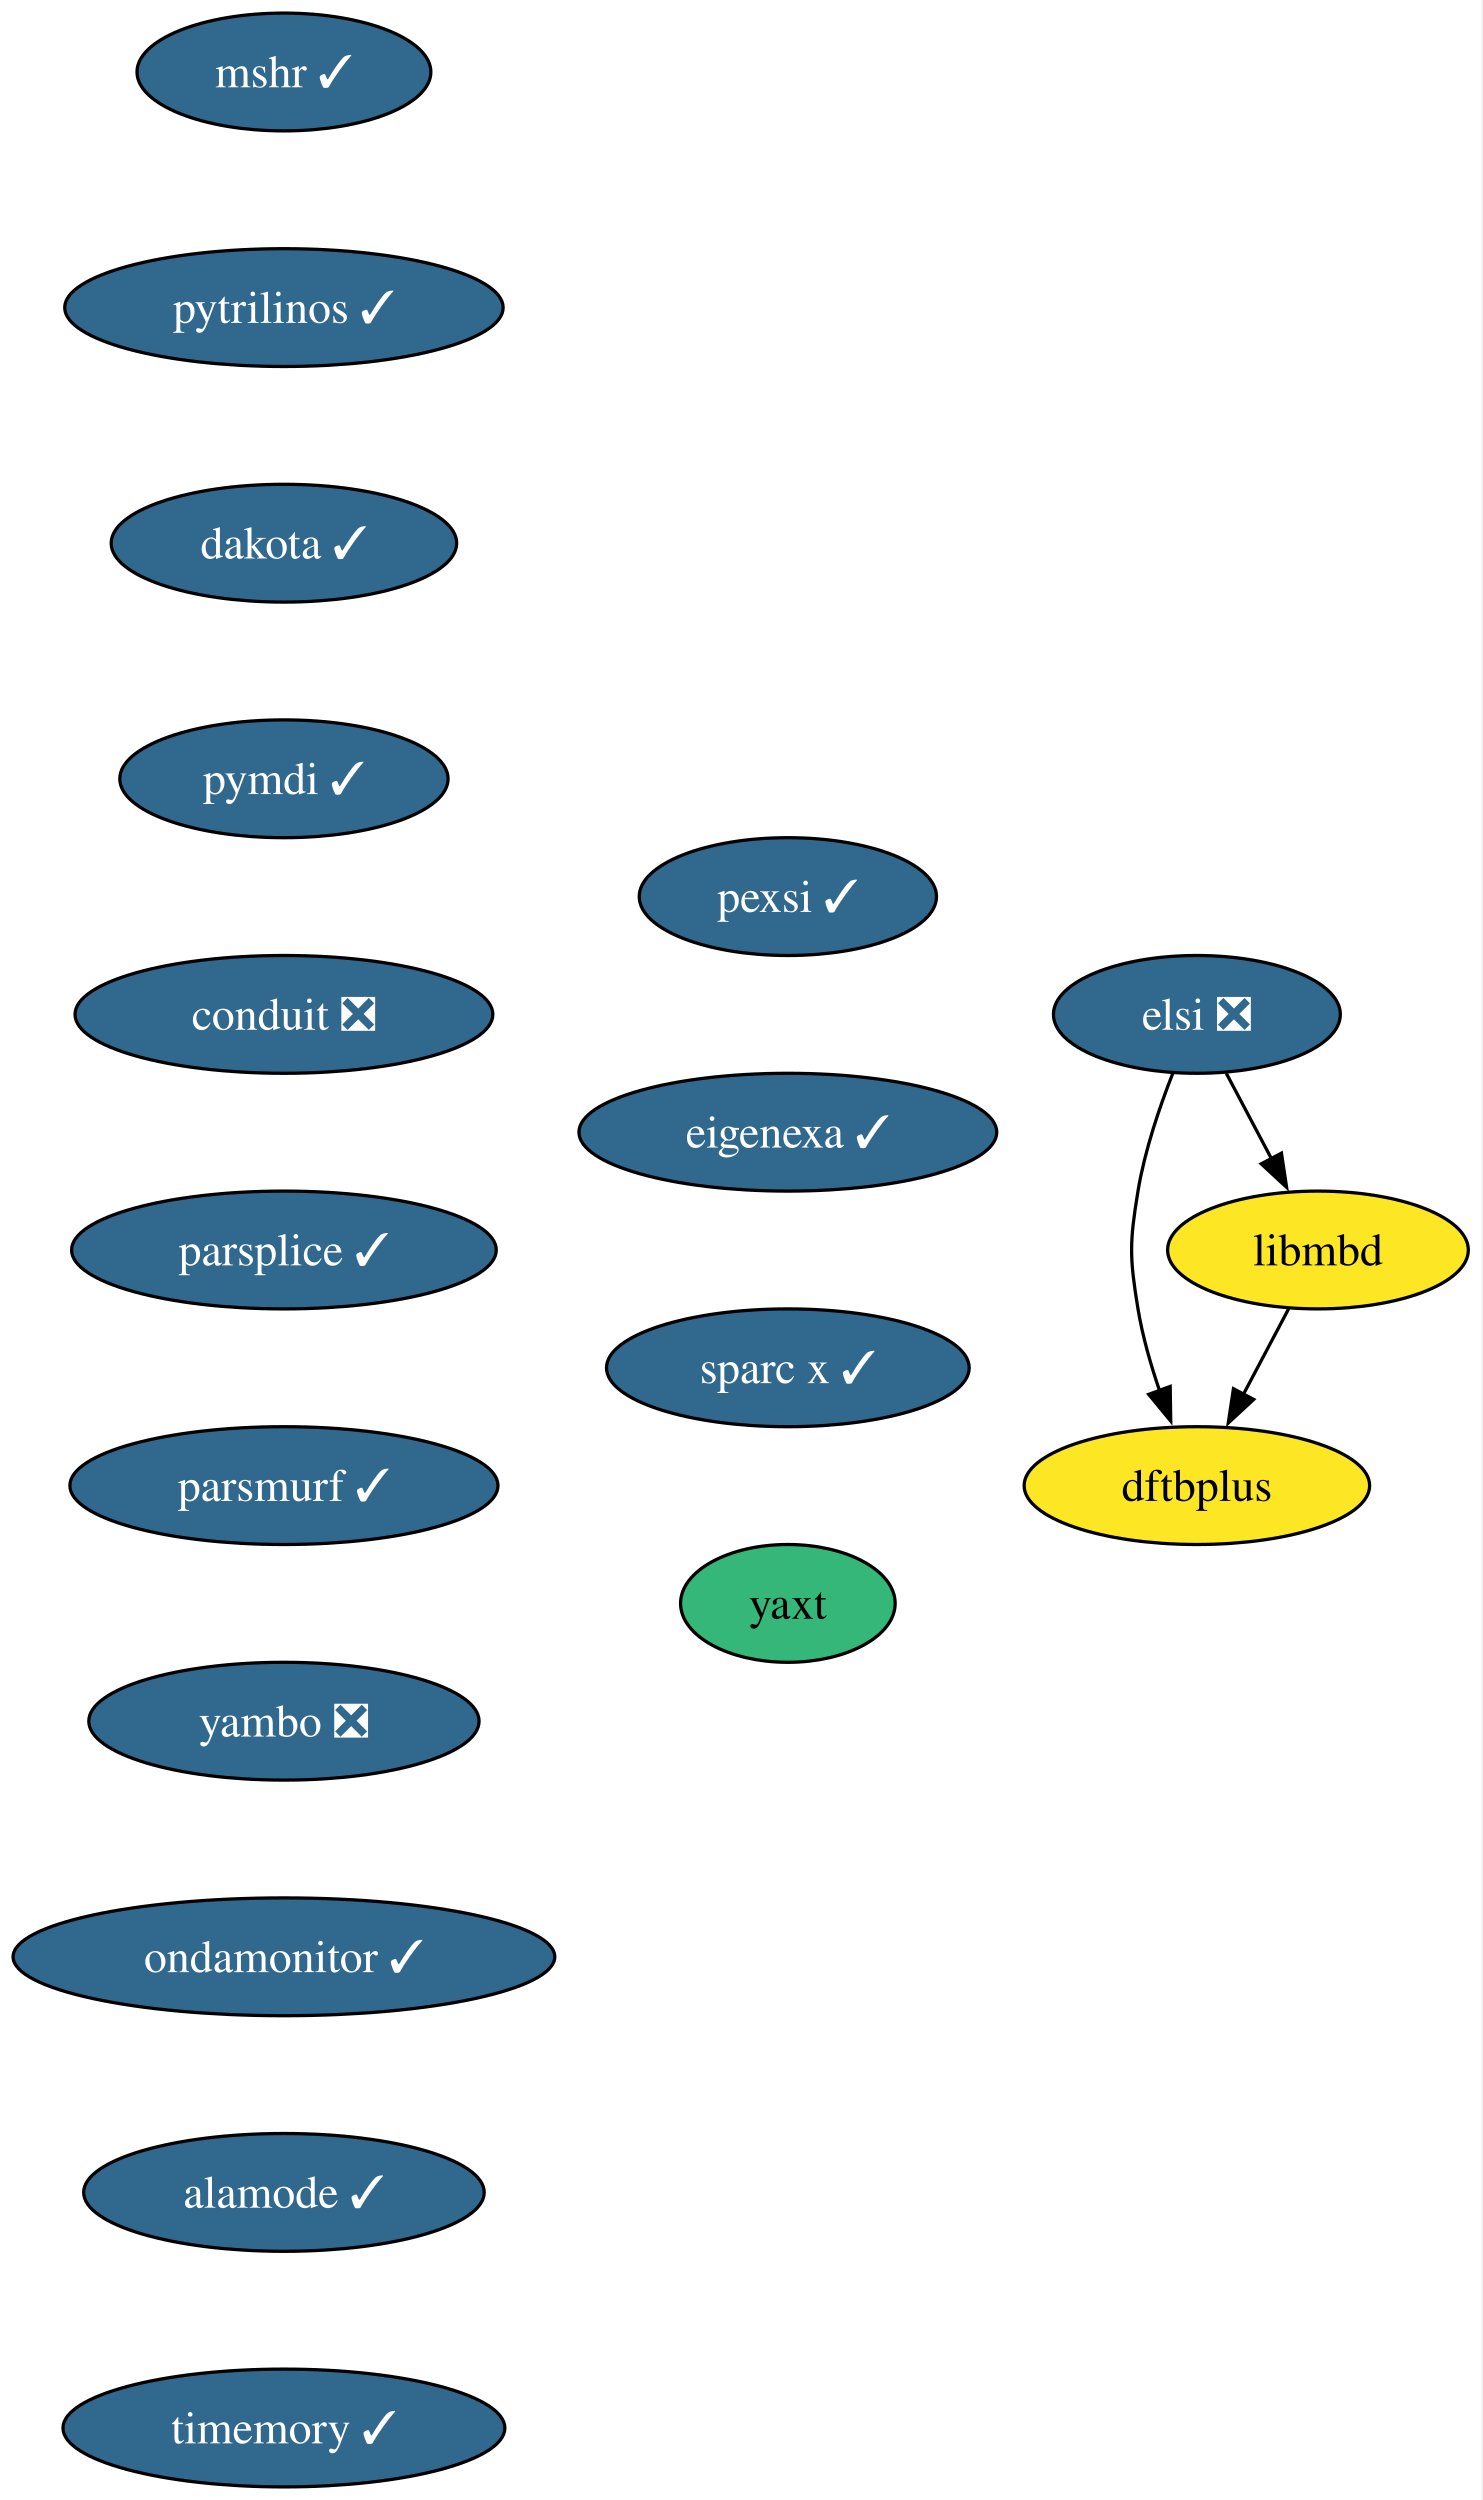
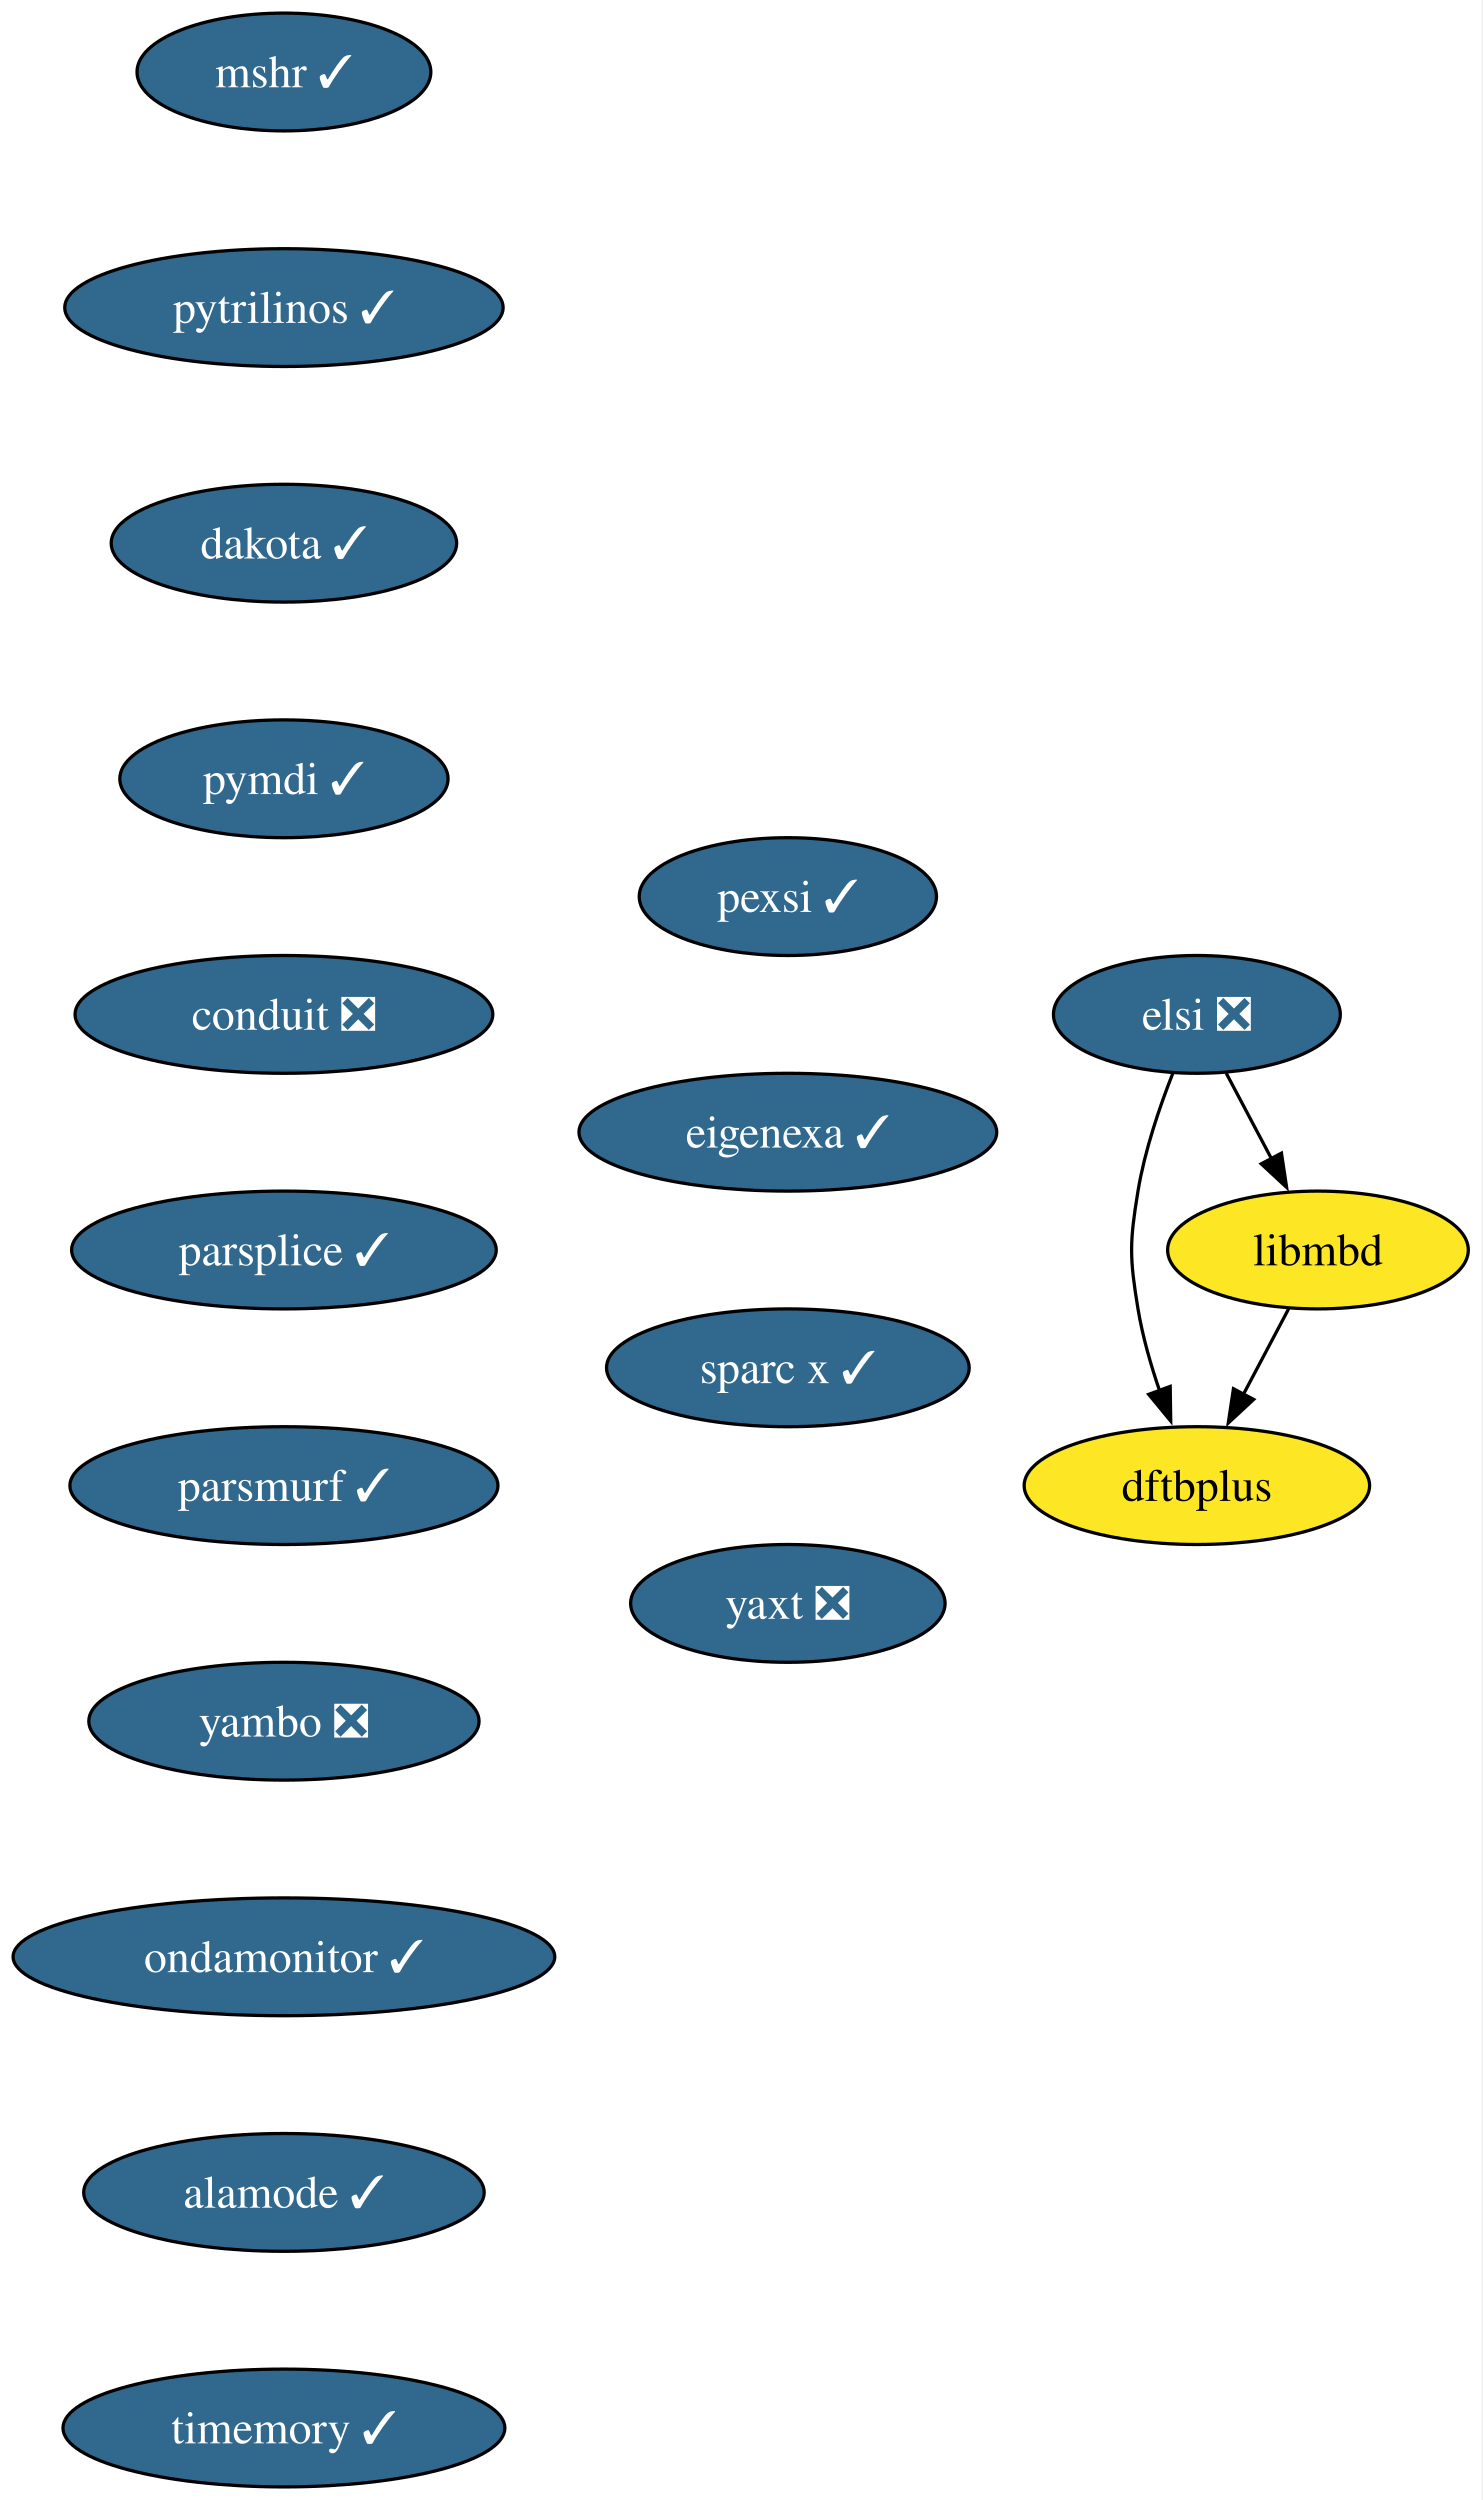
<svg xmlns="http://www.w3.org/2000/svg" xmlns:xlink="http://www.w3.org/1999/xlink" width="453pt" height="764pt" viewBox="0.00 0.00 453.00 764.00">
  <g id="graph0" class="graph" transform="scale(1 1) rotate(0) translate(4 760)">
    <polygon fill="white" stroke="none" points="-4,4 -4,-760 448.72,-760 448.72,4 -4,4" />
    <g id="node1" class="node">
      <g id="a_node1">
        <a xlink:href="https://github.com/conda-forge/mshr-feedstock/pull/37" xlink:title="mshr ✓">
          <ellipse fill="#31688e" stroke="black" cx="82.77" cy="-738" rx="44.9" ry="18" />
          <text xml:space="preserve" text-anchor="middle" x="82.77" y="-733.33" font-family="Times,serif" font-size="14.00" fill="white">mshr ✓</text>
        </a>
      </g>
    </g>
    <g id="node2" class="node">
      <g id="a_node2">
        <a xlink:href="https://github.com/conda-forge/pytrilinos-feedstock/pull/56" xlink:title="pytrilinos ✓">
          <ellipse fill="#31688e" stroke="black" cx="82.77" cy="-666" rx="66.99" ry="18" />
          <text xml:space="preserve" text-anchor="middle" x="82.77" y="-661.33" font-family="Times,serif" font-size="14.00" fill="white">pytrilinos ✓</text>
        </a>
      </g>
    </g>
    <g id="node3" class="node">
      <g id="a_node3">
        <a xlink:href="https://github.com/conda-forge/dakota-feedstock/pull/49" xlink:title="dakota ✓">
          <ellipse fill="#31688e" stroke="black" cx="82.77" cy="-594" rx="52.79" ry="18" />
          <text xml:space="preserve" text-anchor="middle" x="82.77" y="-589.33" font-family="Times,serif" font-size="14.00" fill="white">dakota ✓</text>
        </a>
      </g>
    </g>
    <g id="node4" class="node">
      <g id="a_node4">
        <a xlink:href="https://github.com/conda-forge/pymdi-feedstock/pull/94" xlink:title="pymdi ✓">
          <ellipse fill="#31688e" stroke="black" cx="82.77" cy="-522" rx="50.16" ry="18" />
          <text xml:space="preserve" text-anchor="middle" x="82.77" y="-517.33" font-family="Times,serif" font-size="14.00" fill="white">pymdi ✓</text>
        </a>
      </g>
    </g>
    <g id="node5" class="node">
      <g id="a_node5">
        <a xlink:href="https://github.com/conda-forge/conduit-feedstock/pull/56" xlink:title="conduit ❎">
          <ellipse fill="#31688e" stroke="black" cx="82.77" cy="-450" rx="63.84" ry="18" />
          <text xml:space="preserve" text-anchor="middle" x="82.77" y="-445.32" font-family="Times,serif" font-size="14.00" fill="white">conduit ❎</text>
        </a>
      </g>
    </g>
    <g id="node6" class="node">
      <g id="a_node6">
        <a xlink:href="https://github.com/conda-forge/parsplice-feedstock/pull/13" xlink:title="parsplice ✓">
          <ellipse fill="#31688e" stroke="black" cx="82.77" cy="-378" rx="64.89" ry="18" />
          <text xml:space="preserve" text-anchor="middle" x="82.77" y="-373.32" font-family="Times,serif" font-size="14.00" fill="white">parsplice ✓</text>
        </a>
      </g>
    </g>
    <g id="node7" class="node">
      <g id="a_node7">
        <a xlink:href="https://github.com/conda-forge/parsmurf-feedstock/pull/4" xlink:title="parsmurf ✓">
          <ellipse fill="#31688e" stroke="black" cx="82.77" cy="-306" rx="65.41" ry="18" />
          <text xml:space="preserve" text-anchor="middle" x="82.77" y="-301.32" font-family="Times,serif" font-size="14.00" fill="white">parsmurf ✓</text>
        </a>
      </g>
    </g>
    <g id="node10" class="node">
      <g id="a_node10">
        <a xlink:href="https://github.com/conda-forge/yambo-feedstock/pull/47" xlink:title="yambo ❎">
          <ellipse fill="#31688e" stroke="black" cx="82.77" cy="-234" rx="59.63" ry="18" />
          <text xml:space="preserve" text-anchor="middle" x="82.77" y="-229.32" font-family="Times,serif" font-size="14.00" fill="white">yambo ❎</text>
        </a>
      </g>
    </g>
    <g id="node8" class="node">
      <g id="a_node8">
        <a xlink:href="https://github.com/conda-forge/dftbplus-feedstock" xlink:title="dftbplus">
          <ellipse fill="#fde725" stroke="black" cx="361.77" cy="-306" rx="52.79" ry="18" />
          <text xml:space="preserve" text-anchor="middle" x="361.77" y="-301.32" font-family="Times,serif" font-size="14.00">dftbplus</text>
        </a>
      </g>
    </g>
    <g id="node9" class="node">
      <g id="a_node9">
        <a xlink:href="https://github.com/conda-forge/libmbd-feedstock" xlink:title="libmbd">
          <ellipse fill="#fde725" stroke="black" cx="398.77" cy="-378" rx="45.95" ry="18" />
          <text xml:space="preserve" text-anchor="middle" x="398.77" y="-373.32" font-family="Times,serif" font-size="14.00">libmbd</text>
        </a>
      </g>
    </g>
    <g id="edge7" class="edge">
      <path fill="none" stroke="black" d="M389.82,-360.05C385.64,-352.14 380.56,-342.54 375.88,-333.69" />
      <polygon fill="black" stroke="black" points="379.12,-332.33 371.36,-325.13 372.94,-335.6 379.12,-332.33" />
    </g>
    <g id="node11" class="node">
      <g id="a_node11">
        <a xlink:href="https://github.com/conda-forge/ondamonitor-feedstock/pull/12" xlink:title="ondamonitor ✓">
          <ellipse fill="#31688e" stroke="black" cx="82.77" cy="-162" rx="82.77" ry="18" />
          <text xml:space="preserve" text-anchor="middle" x="82.77" y="-157.32" font-family="Times,serif" font-size="14.00" fill="white">ondamonitor ✓</text>
        </a>
      </g>
    </g>
    <g id="node12" class="node">
      <g id="a_node12">
        <a xlink:href="https://github.com/conda-forge/alamode-feedstock/pull/12" xlink:title="alamode ✓">
          <ellipse fill="#31688e" stroke="black" cx="82.77" cy="-90" rx="61.2" ry="18" />
          <text xml:space="preserve" text-anchor="middle" x="82.77" y="-85.33" font-family="Times,serif" font-size="14.00" fill="white">alamode ✓</text>
        </a>
      </g>
    </g>
    <g id="node13" class="node">
      <g id="a_node13">
        <a xlink:href="https://github.com/conda-forge/timemory-feedstock/pull/20" xlink:title="timemory ✓">
          <ellipse fill="#31688e" stroke="black" cx="82.77" cy="-18" rx="67.52" ry="18" />
          <text xml:space="preserve" text-anchor="middle" x="82.77" y="-13.32" font-family="Times,serif" font-size="14.00" fill="white">timemory ✓</text>
        </a>
      </g>
    </g>
    <g id="node14" class="node">
      <g id="a_node14">
        <a xlink:href="https://github.com/conda-forge/elsi-feedstock/pull/23" xlink:title="elsi ❎">
          <ellipse fill="#31688e" stroke="black" cx="361.77" cy="-450" rx="43.84" ry="18" />
          <text xml:space="preserve" text-anchor="middle" x="361.77" y="-445.32" font-family="Times,serif" font-size="14.00" fill="white">elsi ❎</text>
        </a>
      </g>
    </g>
    <g id="edge12" class="edge">
      <path fill="none" stroke="black" d="M354.48,-432.18C350.44,-421.94 345.83,-408.46 343.77,-396 341.17,-380.21 341.17,-375.79 343.77,-360 345.15,-351.66 347.67,-342.87 350.4,-334.89" />
      <polygon fill="black" stroke="black" points="353.61,-336.31 353.77,-325.72 347.04,-333.89 353.61,-336.31" />
    </g>
    <g id="edge13" class="edge">
      <path fill="none" stroke="black" d="M370.73,-432.05C374.91,-424.14 379.99,-414.54 384.67,-405.69" />
      <polygon fill="black" stroke="black" points="387.61,-407.6 389.19,-397.13 381.43,-404.33 387.61,-407.6" />
    </g>
    <g id="node15" class="node">
      <g id="a_node15">
        <a xlink:href="https://github.com/conda-forge/pexsi-feedstock/pull/10" xlink:title="pexsi ✓">
          <ellipse fill="#31688e" stroke="black" cx="236.77" cy="-486" rx="45.42" ry="18" />
          <text xml:space="preserve" text-anchor="middle" x="236.77" y="-481.32" font-family="Times,serif" font-size="14.00" fill="white">pexsi ✓</text>
        </a>
      </g>
    </g>
    <g id="node16" class="node">
      <g id="a_node16">
        <a xlink:href="https://github.com/conda-forge/eigenexa-feedstock/pull/3" xlink:title="eigenexa ✓">
          <ellipse fill="#31688e" stroke="black" cx="236.77" cy="-414" rx="63.84" ry="18" />
          <text xml:space="preserve" text-anchor="middle" x="236.77" y="-409.32" font-family="Times,serif" font-size="14.00" fill="white">eigenexa ✓</text>
        </a>
      </g>
    </g>
    <g id="node17" class="node">
      <g id="a_node17">
        <a xlink:href="https://github.com/conda-forge/sparc-x-feedstock/pull/9" xlink:title="sparc x ✓">
          <ellipse fill="#31688e" stroke="black" cx="236.77" cy="-342" rx="55.42" ry="18" />
          <text xml:space="preserve" text-anchor="middle" x="236.77" y="-337.32" font-family="Times,serif" font-size="14.00" fill="white">sparc x ✓</text>
        </a>
      </g>
    </g>
    <g id="node18" class="node">
      <g id="a_node18">
-         <a xlink:href="https://github.com/conda-forge/yaxt-feedstock" xlink:title="yaxt">
-           <ellipse fill="#35b779" stroke="black" cx="236.77" cy="-270" rx="32.79" ry="18" />
-           <text xml:space="preserve" text-anchor="middle" x="236.77" y="-265.32" font-family="Times,serif" font-size="14.00">yaxt</text>
+         <a xlink:href="https://github.com/conda-forge/yaxt-feedstock/pull/3" xlink:title="yaxt ❎">
+           <ellipse fill="#31688e" stroke="black" cx="236.77" cy="-270" rx="48.05" ry="18" />
+           <text xml:space="preserve" text-anchor="middle" x="236.77" y="-265.32" font-family="Times,serif" font-size="14.00" fill="white">yaxt ❎</text>
        </a>
      </g>
    </g>
  </g>
</svg>
